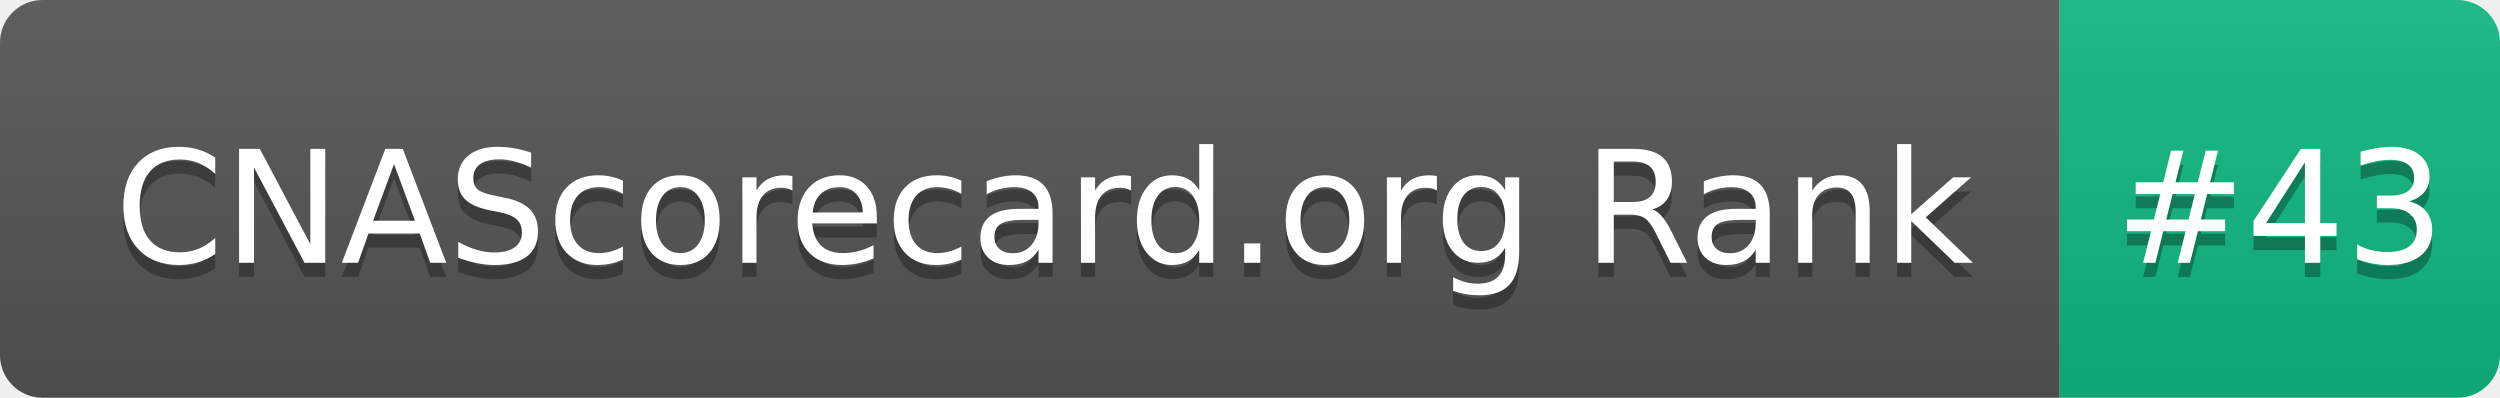
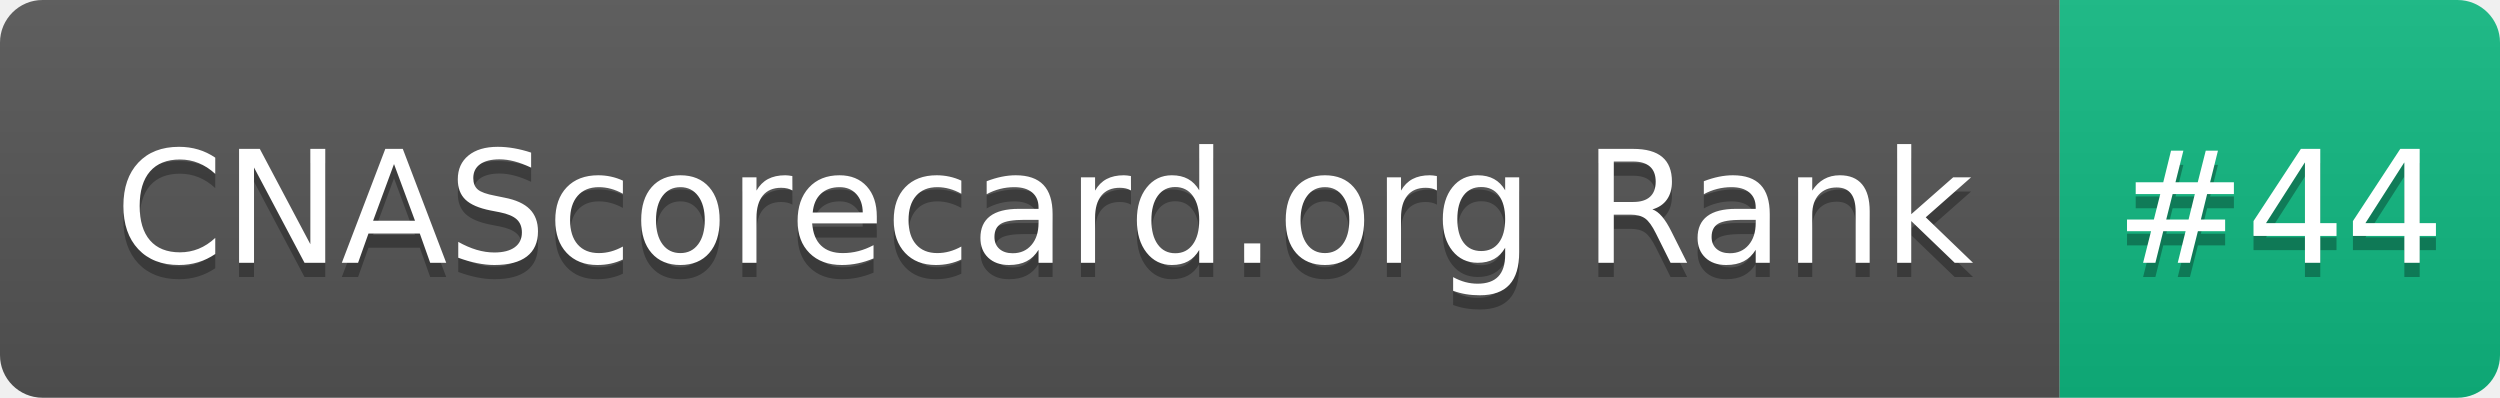
- <svg xmlns="http://www.w3.org/2000/svg" width="176" height="28" role="img" aria-label="CNAScorecard.org Rank: #43">
+ <svg xmlns="http://www.w3.org/2000/svg" width="176" height="28" role="img" aria-label="CNAScorecard.org Rank: #44">
  <linearGradient id="s" x2="0" y2="100%">
    <stop offset="0" stop-color="#bbb" stop-opacity=".1" />
    <stop offset="1" stop-opacity=".1" />
  </linearGradient>
  <clipPath id="r">
    <rect width="176" height="28" rx="3" fill="#fff" />
  </clipPath>
  <g clip-path="url(#r)">
    <rect width="145" height="28" fill="#555" />
    <rect x="145" width="31" height="28" fill="#10B981" />
    <rect width="176" height="28" fill="url(#s)" />
  </g>
  <g fill="#fff" text-anchor="middle" font-family="Verdana,Geneva,DejaVu Sans,sans-serif" text-rendering="geometricPrecision" font-size="110">
    <text aria-hidden="true" x="735" y="195" fill="#010101" fill-opacity=".3" transform="scale(.1)" textLength="1350">CNAScorecard.org Rank</text>
    <text x="735" y="185" transform="scale(.1)" fill="#fff" textLength="1350">CNAScorecard.org Rank</text>
-     <text aria-hidden="true" x="1605" y="195" fill="#010101" fill-opacity=".3" transform="scale(.1)" textLength="210">#43</text>
-     <text x="1605" y="185" transform="scale(.1)" fill="#fff" textLength="210">#43</text>
+     <text aria-hidden="true" x="1605" y="195" fill="#010101" fill-opacity=".3" transform="scale(.1)" textLength="210">#44</text>
+     <text x="1605" y="185" transform="scale(.1)" fill="#fff" textLength="210">#44</text>
  </g>
</svg>
